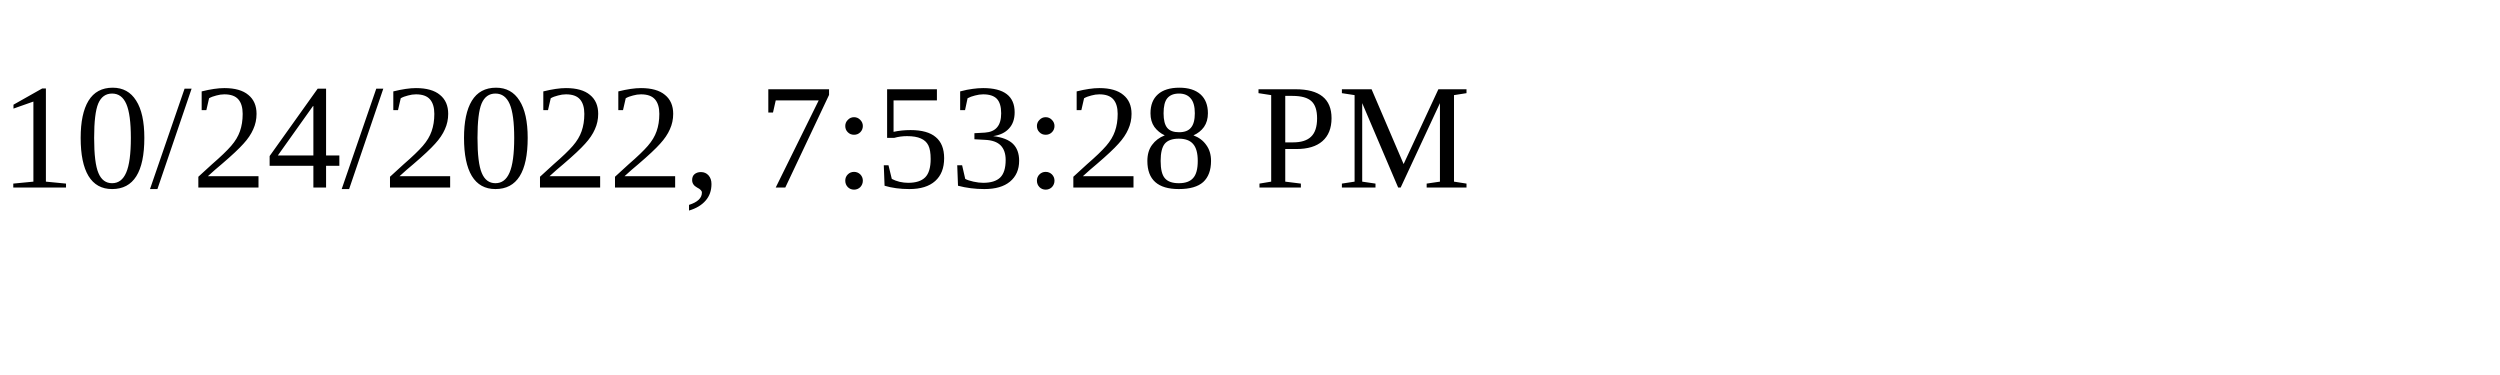
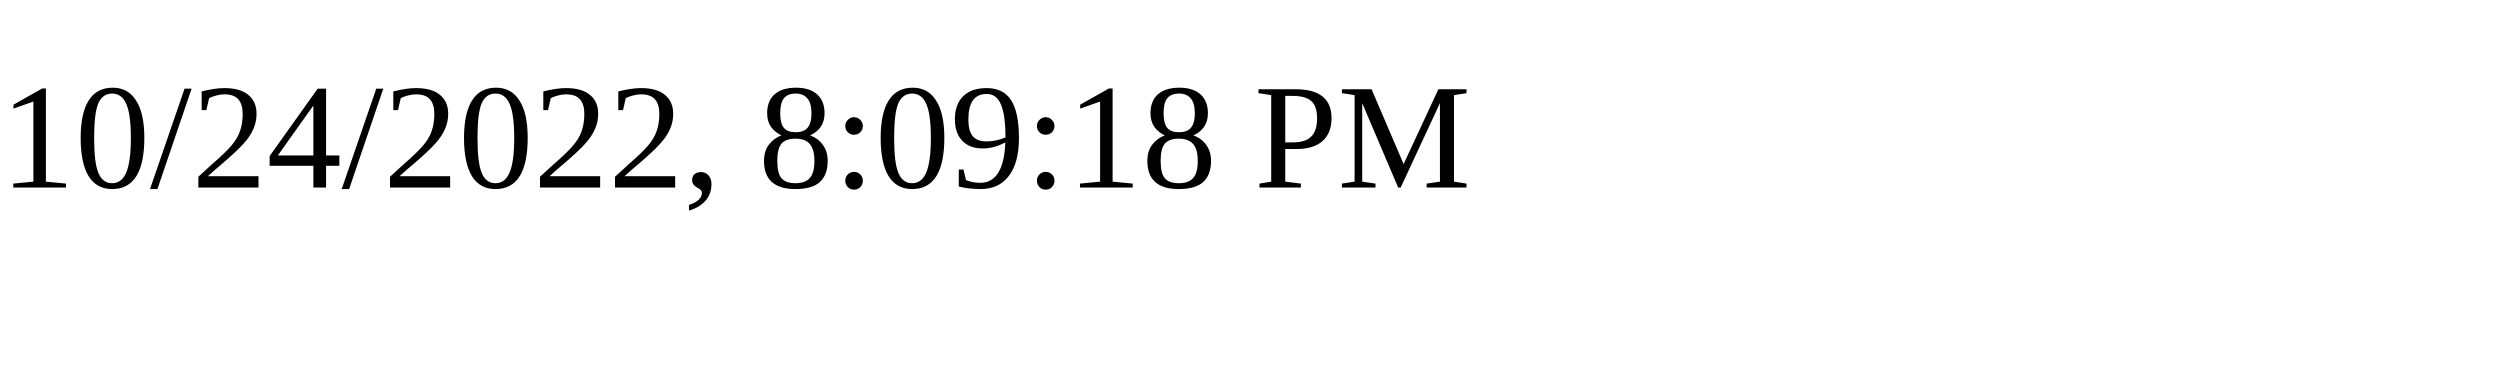
<svg xmlns="http://www.w3.org/2000/svg" height="30" width="200">
-   <text x="0" y="15">10/24/2022, 7:53:28 PM</text>
+   <text x="0" y="15">10/24/2022, 8:09:18 PM</text>
</svg>
